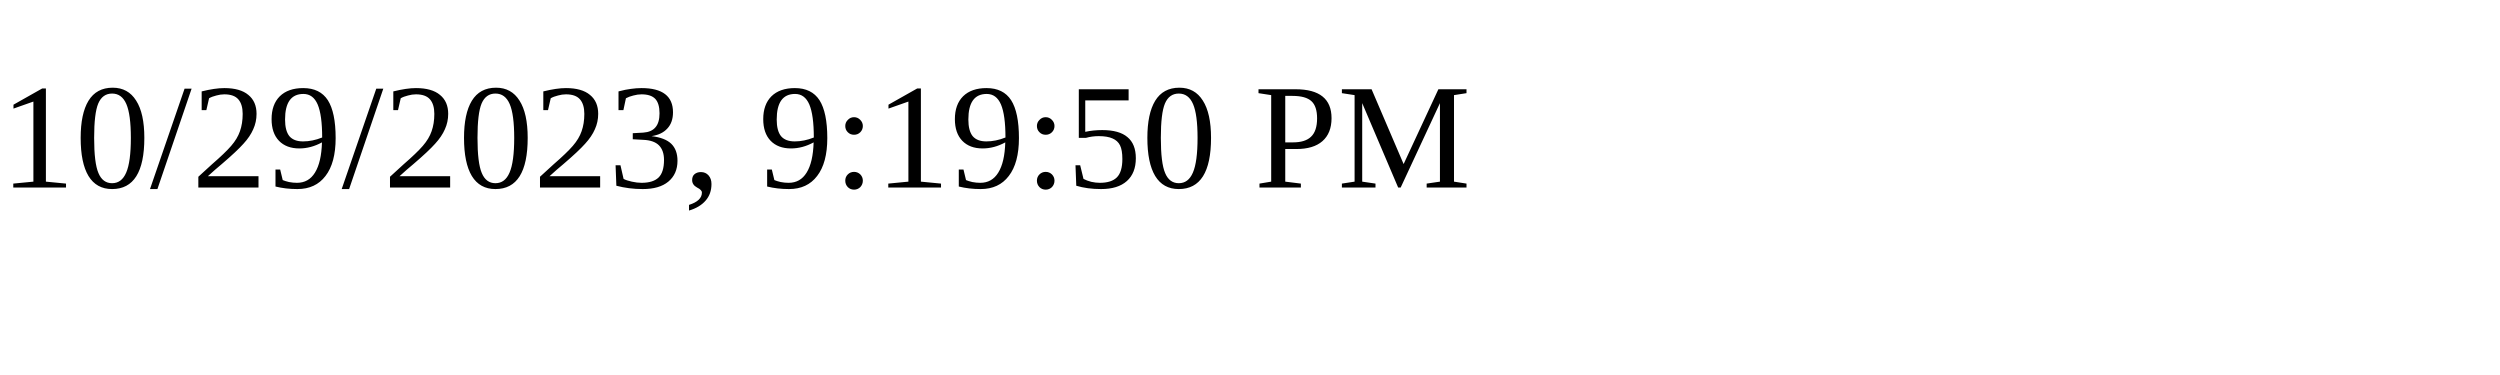
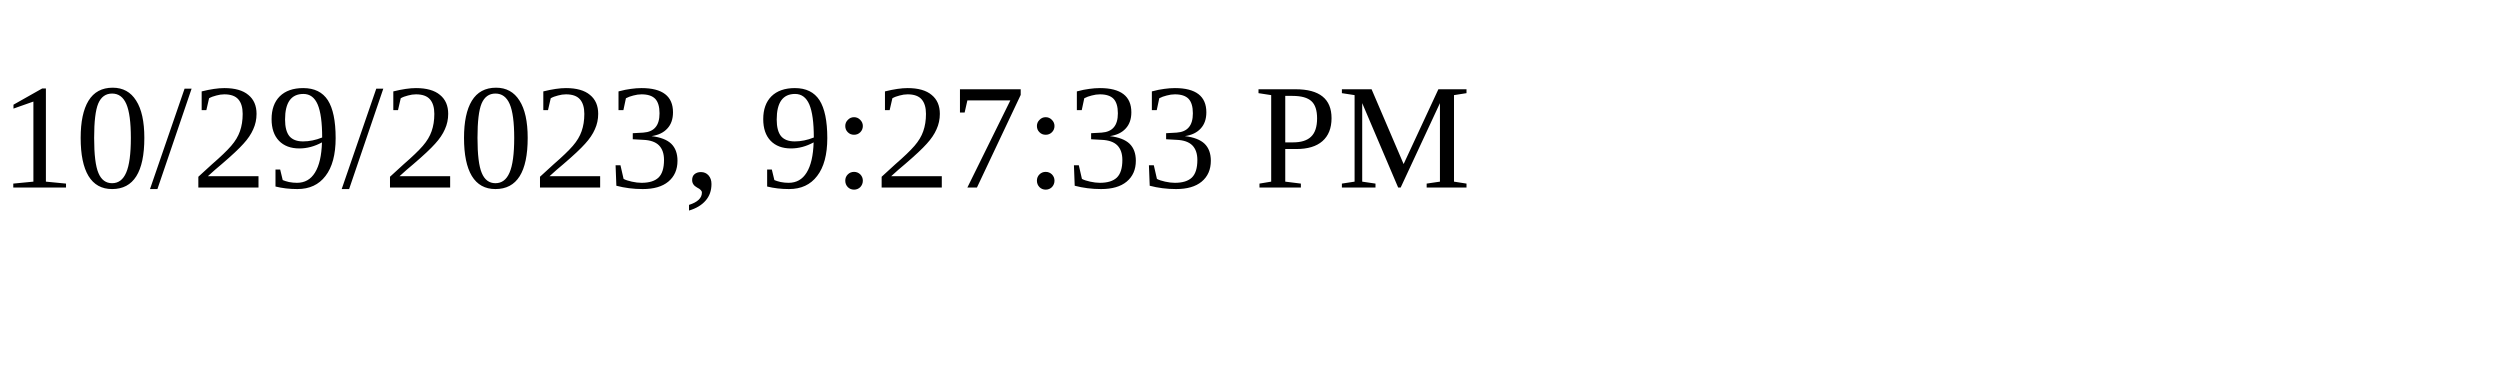
<svg xmlns="http://www.w3.org/2000/svg" height="30" width="200">
-   <text x="0" y="15">10/29/2023, 9:19:50 PM</text>
+   <text x="0" y="15">10/29/2023, 9:27:33 PM</text>
</svg>
